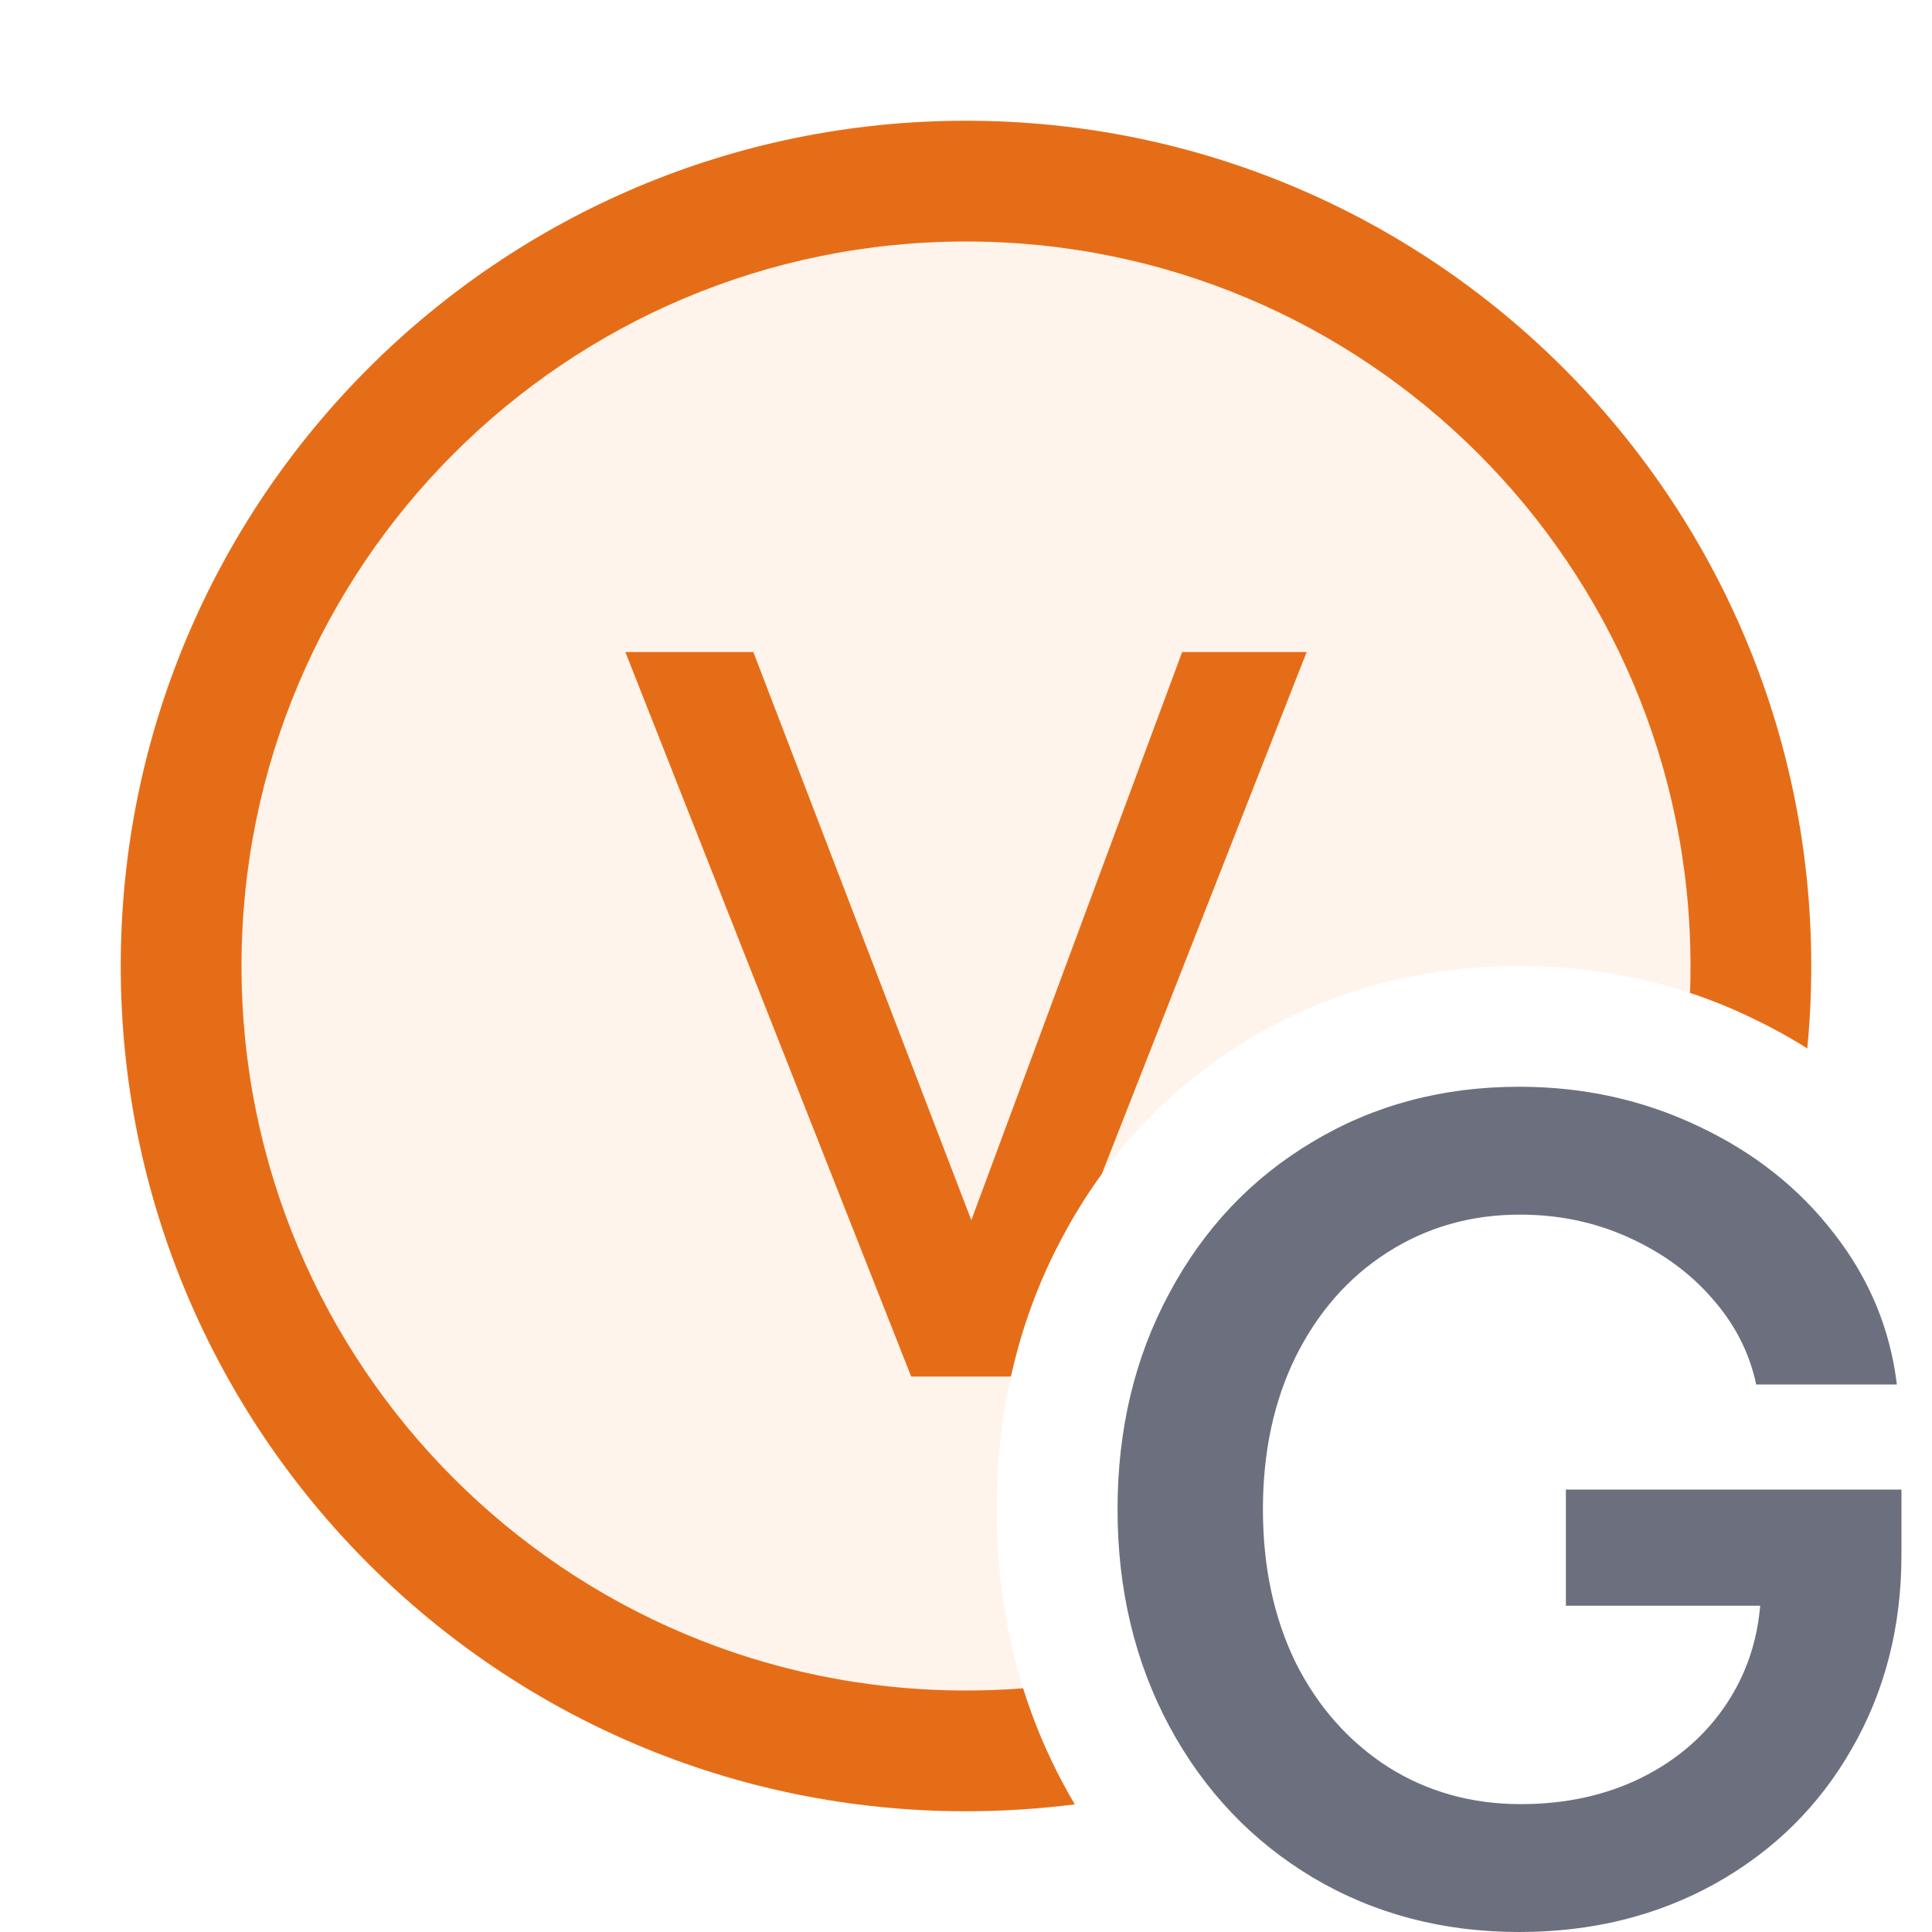
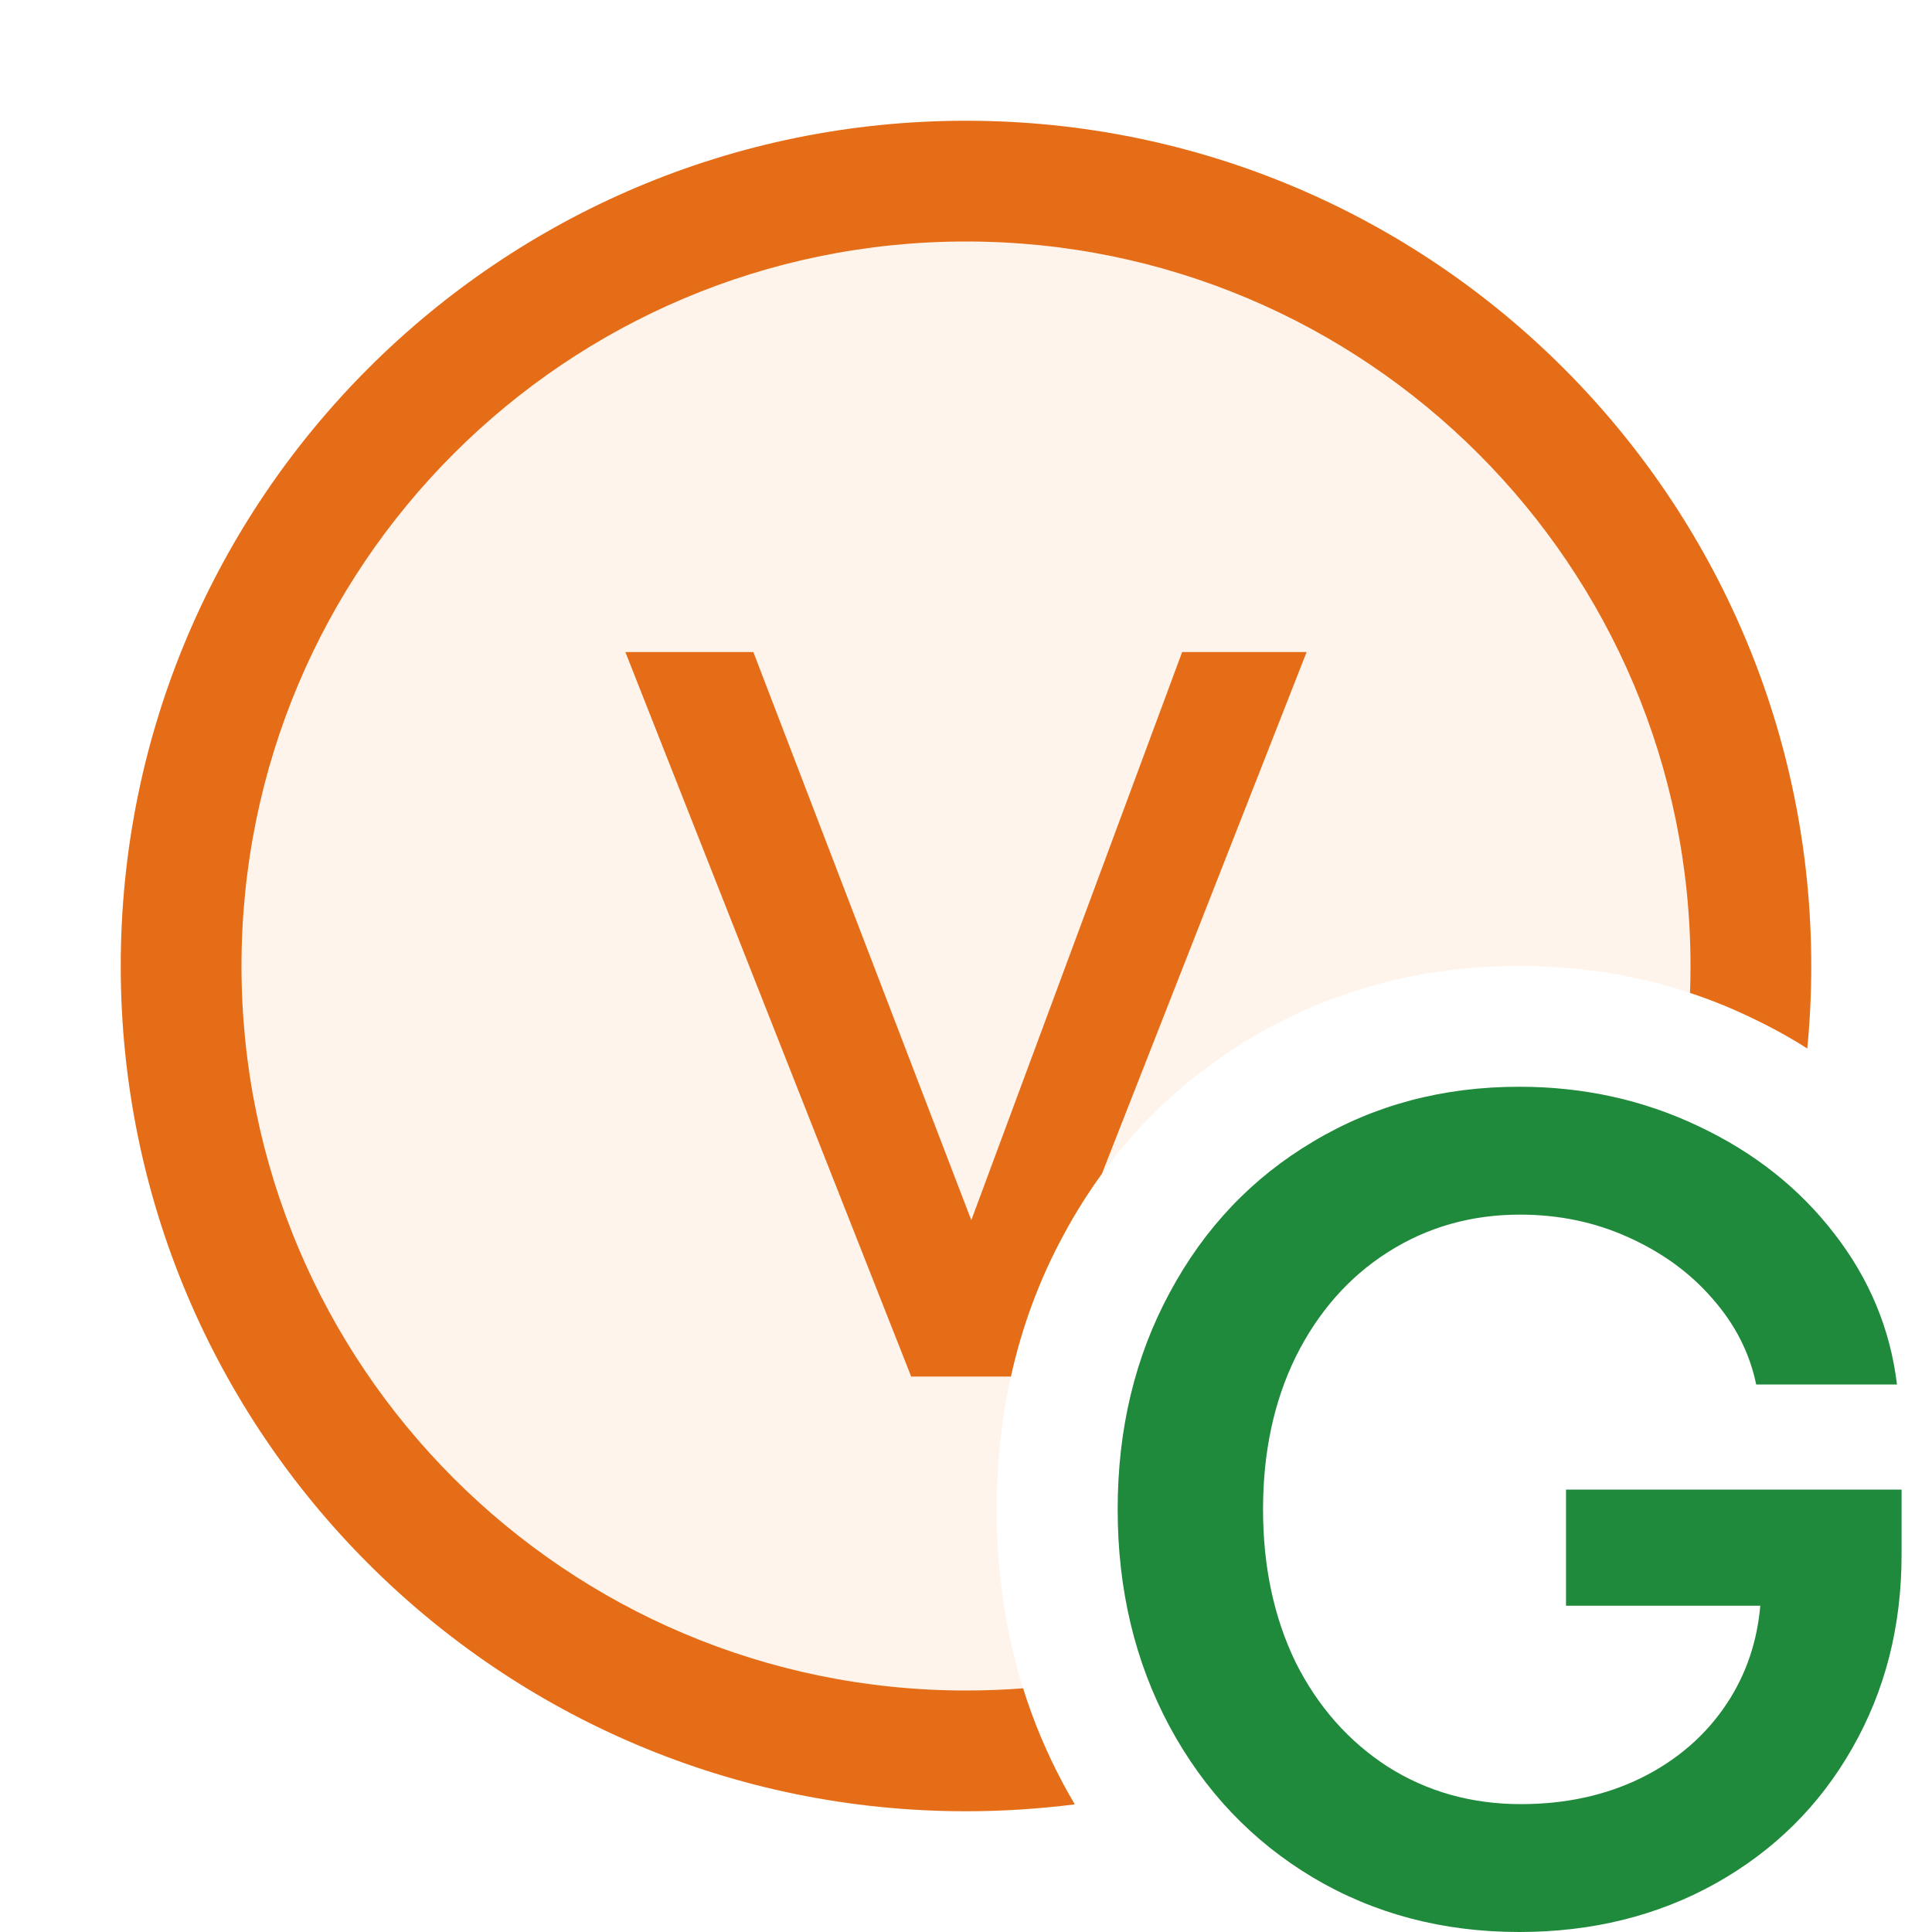
<svg xmlns="http://www.w3.org/2000/svg" width="16" height="16" viewBox="0 0 16 16" fill="none">
-   <path d="M10.874 15.55C11.38 15.85 11.949 16 12.581 16C13.184 16 13.725 15.866 14.205 15.599C14.689 15.328 15.066 14.956 15.336 14.482C15.611 14.005 15.747 13.47 15.747 12.877V12.336H12.968V13.298H14.577C14.552 13.596 14.46 13.865 14.302 14.105C14.128 14.369 13.891 14.575 13.591 14.724C13.295 14.869 12.963 14.941 12.595 14.941C12.186 14.941 11.819 14.838 11.493 14.632C11.168 14.422 10.913 14.134 10.729 13.767C10.549 13.396 10.459 12.974 10.459 12.5C10.459 12.026 10.549 11.606 10.729 11.238C10.913 10.868 11.166 10.579 11.488 10.373C11.814 10.164 12.18 10.059 12.586 10.059C12.908 10.059 13.208 10.121 13.485 10.247C13.765 10.373 13.997 10.542 14.181 10.755C14.368 10.967 14.489 11.204 14.544 11.466H15.709C15.654 11.008 15.482 10.592 15.191 10.218C14.901 9.841 14.528 9.545 14.07 9.329C13.612 9.11 13.116 9 12.581 9C11.949 9 11.38 9.151 10.874 9.454C10.368 9.754 9.972 10.171 9.685 10.707C9.398 11.238 9.255 11.836 9.255 12.5C9.255 13.164 9.398 13.763 9.685 14.298C9.972 14.83 10.368 15.248 10.874 15.55Z" fill="#6C707E" />
+   <path d="M10.875 15.55C11.381 15.85 11.95 16 12.582 16C13.184 16 13.726 15.866 14.206 15.599C14.69 15.328 15.067 14.956 15.337 14.482C15.611 14.005 15.748 13.47 15.748 12.877V12.336H12.969V13.298H14.578C14.552 13.596 14.461 13.865 14.303 14.105C14.129 14.369 13.892 14.575 13.592 14.724C13.296 14.869 12.964 14.941 12.596 14.941C12.187 14.941 11.82 14.838 11.494 14.632C11.169 14.422 10.914 14.134 10.73 13.767C10.55 13.396 10.46 12.974 10.46 12.5C10.46 12.026 10.55 11.606 10.73 11.238C10.914 10.868 11.167 10.579 11.489 10.373C11.815 10.164 12.181 10.059 12.587 10.059C12.909 10.059 13.209 10.121 13.486 10.247C13.766 10.373 13.998 10.542 14.182 10.755C14.369 10.967 14.49 11.204 14.544 11.466H15.71C15.655 11.008 15.482 10.592 15.192 10.218C14.902 9.841 14.528 9.545 14.071 9.329C13.613 9.11 13.117 9 12.582 9C11.95 9 11.381 9.151 10.875 9.454C10.369 9.754 9.973 10.171 9.686 10.707C9.399 11.238 9.256 11.836 9.256 12.5C9.256 13.164 9.399 13.763 9.686 14.298C9.973 14.83 10.369 15.248 10.875 15.55Z" fill="#208A3C" />
  <path d="M14.967 8.683C14.989 8.458 15 8.23 15 8C15 4.134 11.866 1 8 1C4.134 1 1 4.134 1 8C1 11.866 4.134 15 8 15C8.305 15 8.606 14.98 8.901 14.943C8.868 14.887 8.836 14.831 8.805 14.773L8.804 14.771C8.432 14.077 8.255 13.313 8.255 12.5C8.255 11.688 8.432 10.924 8.805 10.233C9.174 9.544 9.696 8.991 10.363 8.595C11.035 8.194 11.783 8 12.581 8C13.256 8 13.9 8.139 14.499 8.426C14.662 8.503 14.818 8.588 14.967 8.683Z" fill="#FFF4EB" />
  <path d="M14.967 8.683C14.989 8.458 15 8.23 15 8C15 4.134 11.866 1 8 1C4.134 1 1 4.134 1 8C1 11.866 4.134 15 8 15C8.305 15 8.606 14.98 8.901 14.943C8.868 14.887 8.836 14.831 8.805 14.773L8.804 14.771C8.668 14.517 8.558 14.254 8.473 13.982C8.317 13.994 8.159 14 8 14C4.686 14 2 11.314 2 8C2 4.686 4.686 2 8 2C11.314 2 14 4.686 14 8C14 8.075 13.999 8.149 13.996 8.223C14.167 8.279 14.335 8.347 14.499 8.426C14.662 8.503 14.818 8.588 14.967 8.683Z" fill="#E66D17" />
  <path d="M8.372 11.4H7.546L5.179 5.4H6.239L8.044 10.105L9.79 5.4H10.821L9.125 9.722C9.008 9.883 8.901 10.053 8.805 10.233C8.605 10.602 8.462 10.993 8.372 11.4Z" fill="#E66D17" />
</svg>
